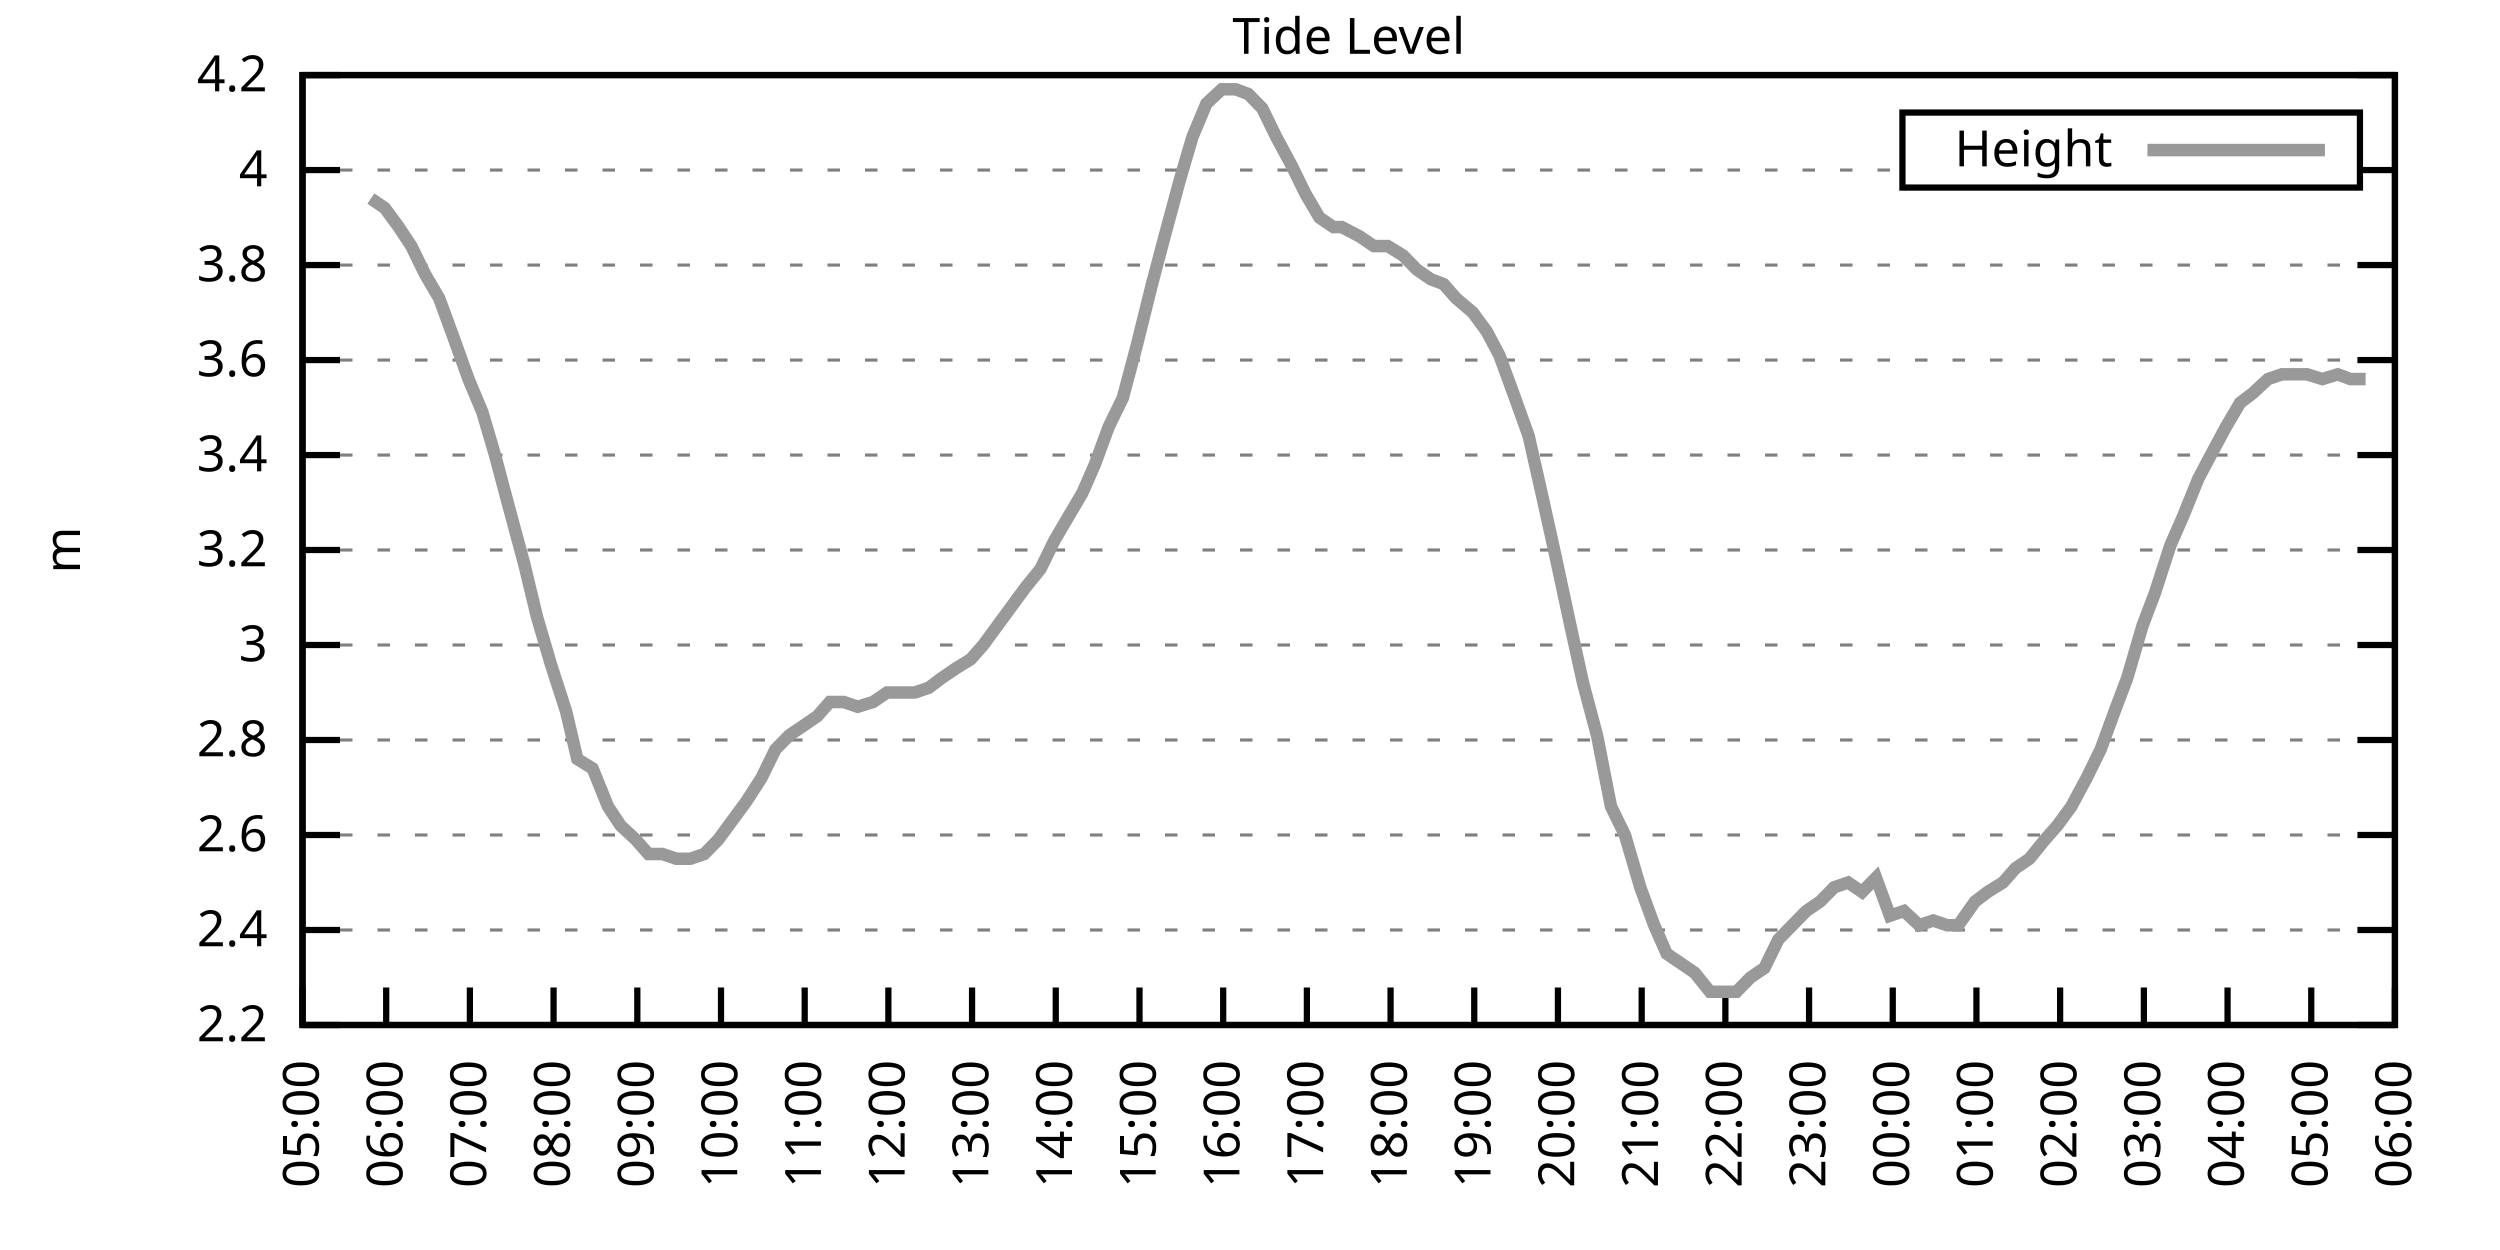
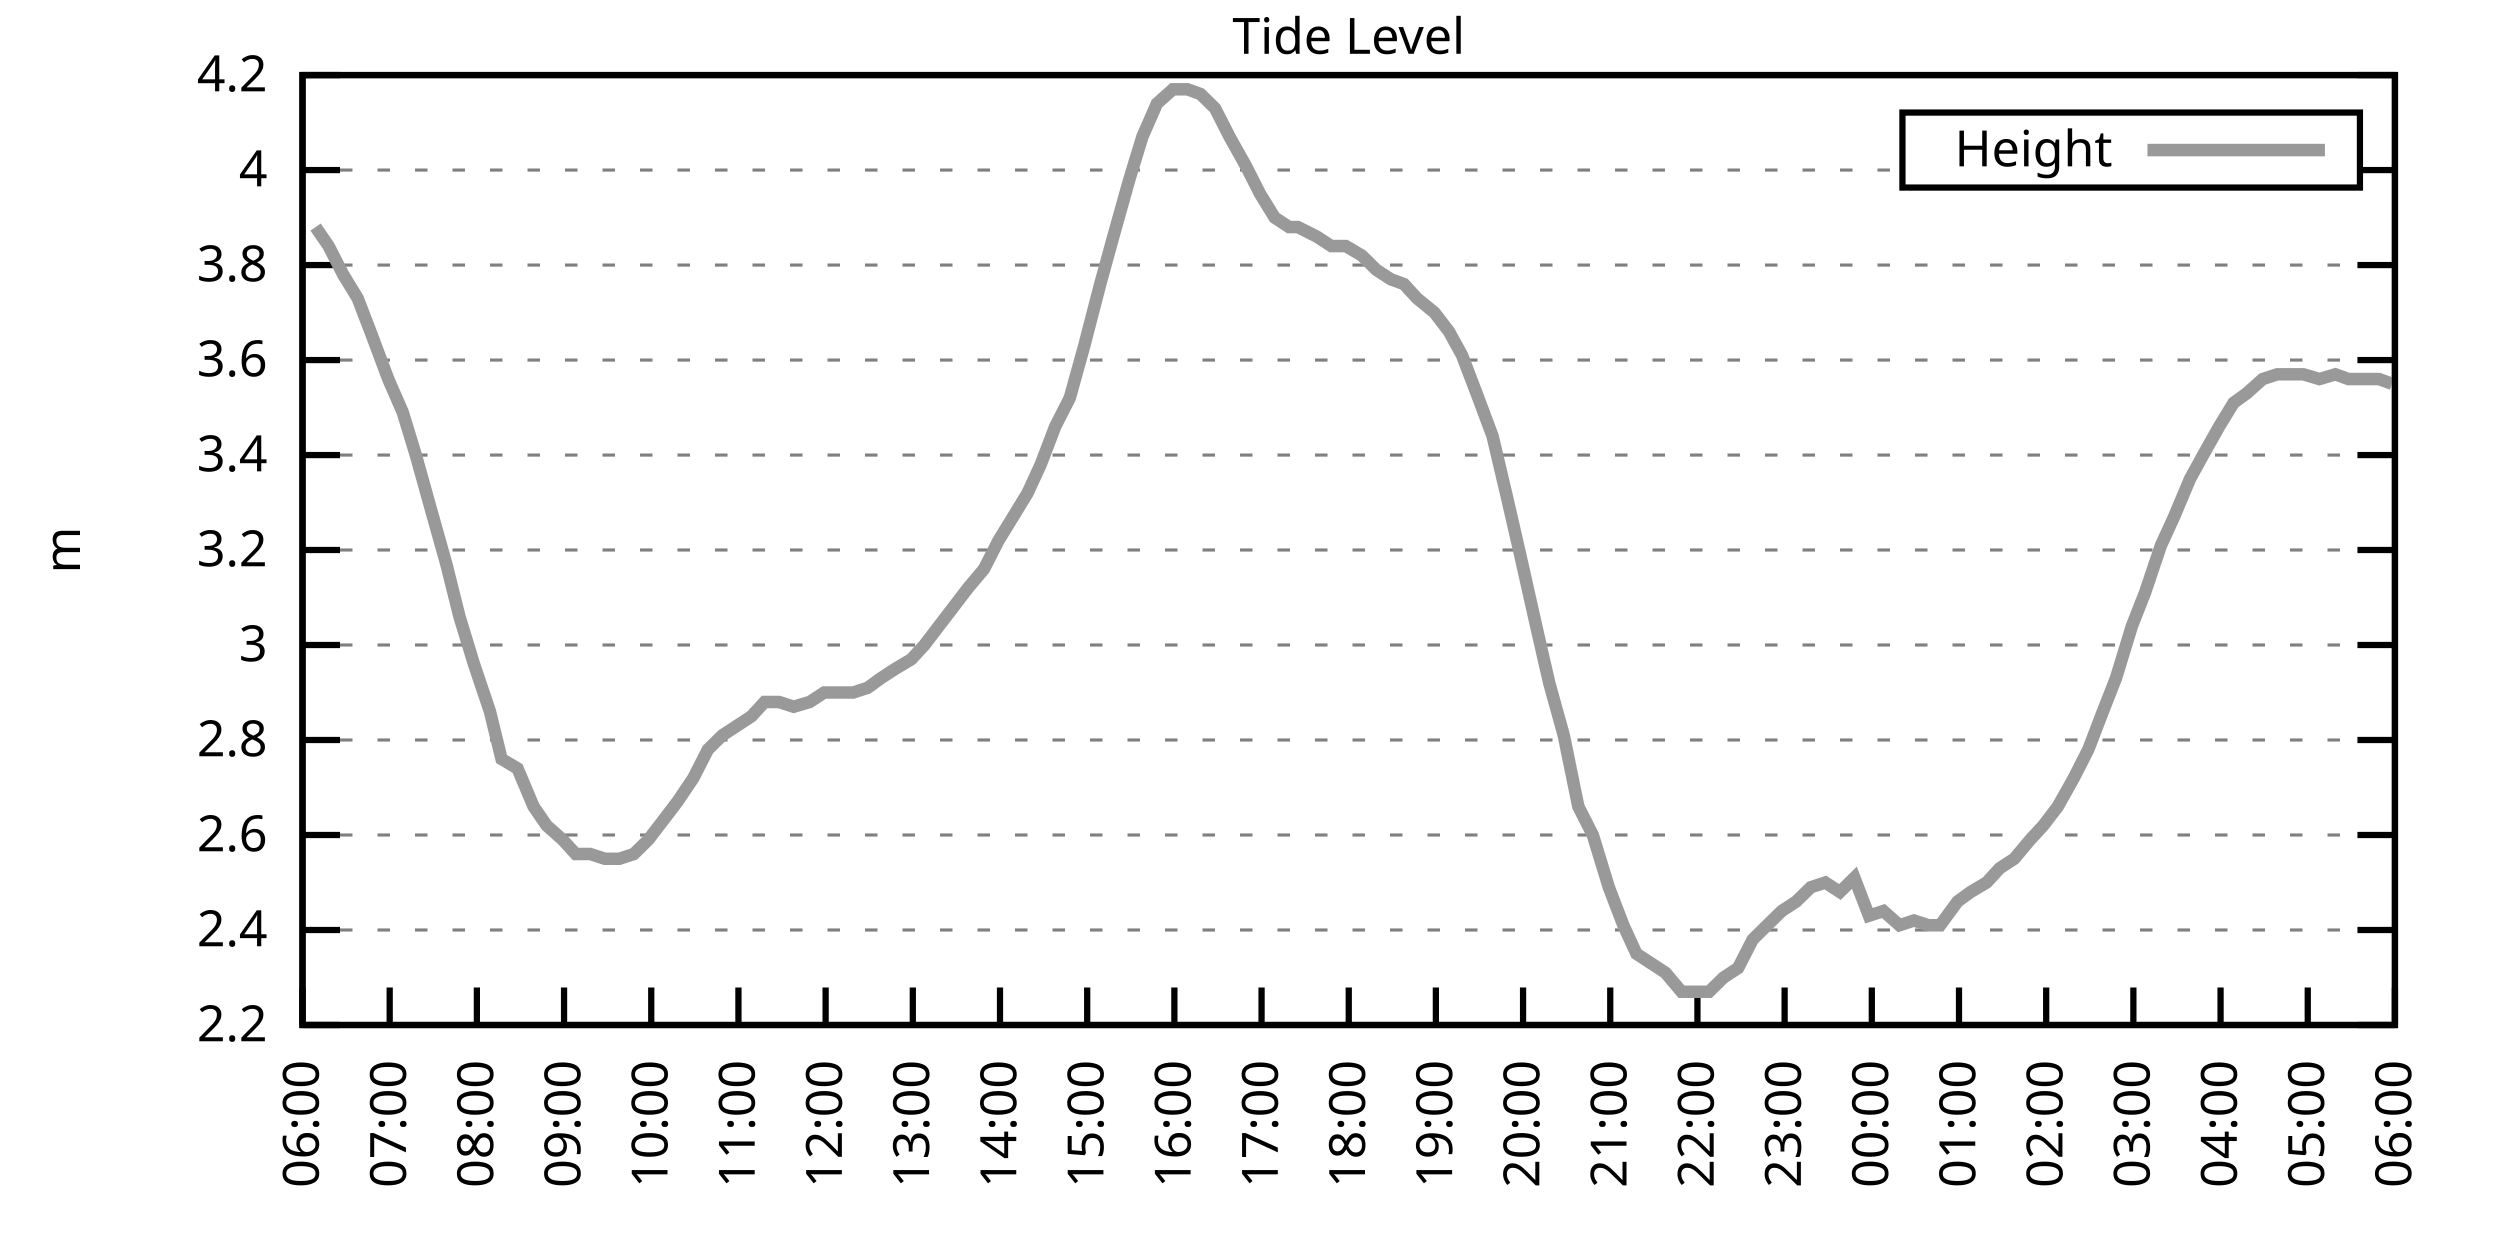
<svg xmlns="http://www.w3.org/2000/svg" xmlns:xlink="http://www.w3.org/1999/xlink" width="400" height="200" viewBox="0 0 400 200">
  <g id="gnuplot_canvas">
    <rect x="0" y="0" width="400" height="200" fill="none" />
    <defs>
      <circle id="gpDot" r="0.5" stroke-width="0.5" stroke="currentColor" />
      <path id="gpPt0" stroke-width="0.333" stroke="currentColor" d="M-1,0 h2 M0,-1 v2" />
      <path id="gpPt1" stroke-width="0.333" stroke="currentColor" d="M-1,-1 L1,1 M1,-1 L-1,1" />
      <path id="gpPt2" stroke-width="0.333" stroke="currentColor" d="M-1,0 L1,0 M0,-1 L0,1 M-1,-1 L1,1 M-1,1 L1,-1" />
      <rect id="gpPt3" stroke-width="0.333" stroke="currentColor" x="-1" y="-1" width="2" height="2" />
      <rect id="gpPt4" stroke-width="0.333" stroke="currentColor" fill="currentColor" x="-1" y="-1" width="2" height="2" />
      <circle id="gpPt5" stroke-width="0.333" stroke="currentColor" cx="0" cy="0" r="1" />
      <use xlink:href="#gpPt5" id="gpPt6" fill="currentColor" stroke="none" />
      <path id="gpPt7" stroke-width="0.333" stroke="currentColor" d="M0,-1.33 L-1.33,0.67 L1.33,0.67 z" />
      <use xlink:href="#gpPt7" id="gpPt8" fill="currentColor" stroke="none" />
      <use xlink:href="#gpPt7" id="gpPt9" stroke="currentColor" transform="rotate(180)" />
      <use xlink:href="#gpPt9" id="gpPt10" fill="currentColor" stroke="none" />
      <use xlink:href="#gpPt3" id="gpPt11" stroke="currentColor" transform="rotate(45)" />
      <use xlink:href="#gpPt11" id="gpPt12" fill="currentColor" stroke="none" />
      <path id="gpPt13" stroke-width="0.333" stroke="currentColor" d="M0,1.330 L1.265,0.411 L0.782,-1.067 L-0.782,-1.076 L-1.265,0.411 z" />
      <use xlink:href="#gpPt13" id="gpPt14" fill="currentColor" stroke="none" />
      <filter id="textbox" filterUnits="objectBoundingBox" x="0" y="0" height="1" width="1">
        <feFlood flood-color="white" flood-opacity="1" result="bgnd" />
        <feComposite in="SourceGraphic" in2="bgnd" operator="atop" />
      </filter>
      <filter id="greybox" filterUnits="objectBoundingBox" x="0" y="0" height="1" width="1">
        <feFlood flood-color="lightgrey" flood-opacity="1" result="grey" />
        <feComposite in="SourceGraphic" in2="grey" operator="atop" />
      </filter>
    </defs>
    <g fill="none" color="white" stroke="currentColor" stroke-width="1.00" stroke-linecap="butt" stroke-linejoin="miter">
</g>
    <g fill="none" color="black" stroke="currentColor" stroke-width="1.00" stroke-linecap="butt" stroke-linejoin="miter">
      <g stroke="none" shape-rendering="crispEdges">
        <polygon fill="rgb(255, 255, 255)" points="48.40,164.00 383.18,164.00 383.18,12.02 48.40,12.02 " />
      </g>
    </g>
    <g fill="none" color="black" stroke="currentColor" stroke-width="1.00" stroke-linecap="butt" stroke-linejoin="miter">
</g>
    <g fill="none" color="black" stroke="black" stroke-width="0.50" stroke-linecap="butt" stroke-linejoin="miter">
</g>
    <g fill="none" color="gray" stroke="currentColor" stroke-width="0.50" stroke-linecap="butt" stroke-linejoin="miter">
      <path stroke="gray" stroke-dasharray="2,4" class="gridline" d="M48.40,164.00 L383.19,164.00  " />
    </g>
    <g fill="none" color="gray" stroke="gray" stroke-width="1.00" stroke-linecap="butt" stroke-linejoin="miter">
</g>
    <g fill="none" color="black" stroke="currentColor" stroke-width="1.00" stroke-linecap="butt" stroke-linejoin="miter">
      <path stroke="black" d="M48.40,164.00 L54.40,164.00 M383.19,164.00 L377.19,164.00  " />
      <g transform="translate(42.80,166.60)" stroke="none" fill="black" font-family="Sans" font-size="8.00" text-anchor="end">
        <text>
          <tspan font-family="Sans"> 2.2</tspan>
        </text>
      </g>
    </g>
    <g fill="none" color="black" stroke="currentColor" stroke-width="1.00" stroke-linecap="butt" stroke-linejoin="miter">
</g>
    <g fill="none" color="black" stroke="black" stroke-width="0.50" stroke-linecap="butt" stroke-linejoin="miter">
</g>
    <g fill="none" color="gray" stroke="currentColor" stroke-width="0.50" stroke-linecap="butt" stroke-linejoin="miter">
      <path stroke="gray" stroke-dasharray="2,4" class="gridline" d="M48.40,148.80 L383.19,148.80  " />
    </g>
    <g fill="none" color="gray" stroke="gray" stroke-width="1.00" stroke-linecap="butt" stroke-linejoin="miter">
</g>
    <g fill="none" color="black" stroke="currentColor" stroke-width="1.00" stroke-linecap="butt" stroke-linejoin="miter">
      <path stroke="black" d="M48.40,148.80 L54.40,148.80 M383.19,148.80 L377.19,148.80  " />
      <g transform="translate(42.80,151.40)" stroke="none" fill="black" font-family="Sans" font-size="8.00" text-anchor="end">
        <text>
          <tspan font-family="Sans"> 2.4</tspan>
        </text>
      </g>
    </g>
    <g fill="none" color="black" stroke="currentColor" stroke-width="1.00" stroke-linecap="butt" stroke-linejoin="miter">
</g>
    <g fill="none" color="black" stroke="black" stroke-width="0.50" stroke-linecap="butt" stroke-linejoin="miter">
</g>
    <g fill="none" color="gray" stroke="currentColor" stroke-width="0.50" stroke-linecap="butt" stroke-linejoin="miter">
      <path stroke="gray" stroke-dasharray="2,4" class="gridline" d="M48.40,133.60 L383.19,133.60  " />
    </g>
    <g fill="none" color="gray" stroke="gray" stroke-width="1.00" stroke-linecap="butt" stroke-linejoin="miter">
</g>
    <g fill="none" color="black" stroke="currentColor" stroke-width="1.00" stroke-linecap="butt" stroke-linejoin="miter">
      <path stroke="black" d="M48.40,133.60 L54.40,133.60 M383.19,133.60 L377.19,133.60  " />
      <g transform="translate(42.80,136.20)" stroke="none" fill="black" font-family="Sans" font-size="8.00" text-anchor="end">
        <text>
          <tspan font-family="Sans"> 2.6</tspan>
        </text>
      </g>
    </g>
    <g fill="none" color="black" stroke="currentColor" stroke-width="1.00" stroke-linecap="butt" stroke-linejoin="miter">
</g>
    <g fill="none" color="black" stroke="black" stroke-width="0.50" stroke-linecap="butt" stroke-linejoin="miter">
</g>
    <g fill="none" color="gray" stroke="currentColor" stroke-width="0.50" stroke-linecap="butt" stroke-linejoin="miter">
      <path stroke="gray" stroke-dasharray="2,4" class="gridline" d="M48.40,118.40 L383.19,118.40  " />
    </g>
    <g fill="none" color="gray" stroke="gray" stroke-width="1.00" stroke-linecap="butt" stroke-linejoin="miter">
</g>
    <g fill="none" color="black" stroke="currentColor" stroke-width="1.00" stroke-linecap="butt" stroke-linejoin="miter">
      <path stroke="black" d="M48.40,118.40 L54.40,118.40 M383.19,118.40 L377.19,118.40  " />
      <g transform="translate(42.80,121.00)" stroke="none" fill="black" font-family="Sans" font-size="8.00" text-anchor="end">
        <text>
          <tspan font-family="Sans"> 2.8</tspan>
        </text>
      </g>
    </g>
    <g fill="none" color="black" stroke="currentColor" stroke-width="1.00" stroke-linecap="butt" stroke-linejoin="miter">
</g>
    <g fill="none" color="black" stroke="black" stroke-width="0.50" stroke-linecap="butt" stroke-linejoin="miter">
</g>
    <g fill="none" color="gray" stroke="currentColor" stroke-width="0.50" stroke-linecap="butt" stroke-linejoin="miter">
      <path stroke="gray" stroke-dasharray="2,4" class="gridline" d="M48.40,103.20 L383.19,103.20  " />
    </g>
    <g fill="none" color="gray" stroke="gray" stroke-width="1.00" stroke-linecap="butt" stroke-linejoin="miter">
</g>
    <g fill="none" color="black" stroke="currentColor" stroke-width="1.00" stroke-linecap="butt" stroke-linejoin="miter">
      <path stroke="black" d="M48.40,103.20 L54.40,103.20 M383.19,103.20 L377.19,103.20  " />
      <g transform="translate(42.80,105.80)" stroke="none" fill="black" font-family="Sans" font-size="8.00" text-anchor="end">
        <text>
          <tspan font-family="Sans"> 3</tspan>
        </text>
      </g>
    </g>
    <g fill="none" color="black" stroke="currentColor" stroke-width="1.00" stroke-linecap="butt" stroke-linejoin="miter">
</g>
    <g fill="none" color="black" stroke="black" stroke-width="0.50" stroke-linecap="butt" stroke-linejoin="miter">
</g>
    <g fill="none" color="gray" stroke="currentColor" stroke-width="0.50" stroke-linecap="butt" stroke-linejoin="miter">
      <path stroke="gray" stroke-dasharray="2,4" class="gridline" d="M48.40,88.00 L383.19,88.00  " />
    </g>
    <g fill="none" color="gray" stroke="gray" stroke-width="1.00" stroke-linecap="butt" stroke-linejoin="miter">
</g>
    <g fill="none" color="black" stroke="currentColor" stroke-width="1.00" stroke-linecap="butt" stroke-linejoin="miter">
      <path stroke="black" d="M48.40,88.00 L54.40,88.00 M383.19,88.00 L377.19,88.00  " />
      <g transform="translate(42.80,90.60)" stroke="none" fill="black" font-family="Sans" font-size="8.00" text-anchor="end">
        <text>
          <tspan font-family="Sans"> 3.2</tspan>
        </text>
      </g>
    </g>
    <g fill="none" color="black" stroke="currentColor" stroke-width="1.00" stroke-linecap="butt" stroke-linejoin="miter">
</g>
    <g fill="none" color="black" stroke="black" stroke-width="0.50" stroke-linecap="butt" stroke-linejoin="miter">
</g>
    <g fill="none" color="gray" stroke="currentColor" stroke-width="0.50" stroke-linecap="butt" stroke-linejoin="miter">
      <path stroke="gray" stroke-dasharray="2,4" class="gridline" d="M48.40,72.81 L383.19,72.81  " />
    </g>
    <g fill="none" color="gray" stroke="gray" stroke-width="1.00" stroke-linecap="butt" stroke-linejoin="miter">
</g>
    <g fill="none" color="black" stroke="currentColor" stroke-width="1.00" stroke-linecap="butt" stroke-linejoin="miter">
      <path stroke="black" d="M48.40,72.81 L54.40,72.81 M383.19,72.81 L377.19,72.81  " />
      <g transform="translate(42.80,75.41)" stroke="none" fill="black" font-family="Sans" font-size="8.00" text-anchor="end">
        <text>
          <tspan font-family="Sans"> 3.4</tspan>
        </text>
      </g>
    </g>
    <g fill="none" color="black" stroke="currentColor" stroke-width="1.00" stroke-linecap="butt" stroke-linejoin="miter">
</g>
    <g fill="none" color="black" stroke="black" stroke-width="0.50" stroke-linecap="butt" stroke-linejoin="miter">
</g>
    <g fill="none" color="gray" stroke="currentColor" stroke-width="0.50" stroke-linecap="butt" stroke-linejoin="miter">
      <path stroke="gray" stroke-dasharray="2,4" class="gridline" d="M48.40,57.61 L383.19,57.61  " />
    </g>
    <g fill="none" color="gray" stroke="gray" stroke-width="1.00" stroke-linecap="butt" stroke-linejoin="miter">
</g>
    <g fill="none" color="black" stroke="currentColor" stroke-width="1.00" stroke-linecap="butt" stroke-linejoin="miter">
      <path stroke="black" d="M48.40,57.61 L54.40,57.61 M383.19,57.61 L377.19,57.61  " />
      <g transform="translate(42.80,60.21)" stroke="none" fill="black" font-family="Sans" font-size="8.00" text-anchor="end">
        <text>
          <tspan font-family="Sans"> 3.6</tspan>
        </text>
      </g>
    </g>
    <g fill="none" color="black" stroke="currentColor" stroke-width="1.00" stroke-linecap="butt" stroke-linejoin="miter">
</g>
    <g fill="none" color="black" stroke="black" stroke-width="0.50" stroke-linecap="butt" stroke-linejoin="miter">
</g>
    <g fill="none" color="gray" stroke="currentColor" stroke-width="0.50" stroke-linecap="butt" stroke-linejoin="miter">
      <path stroke="gray" stroke-dasharray="2,4" class="gridline" d="M48.40,42.41 L383.19,42.41  " />
    </g>
    <g fill="none" color="gray" stroke="gray" stroke-width="1.00" stroke-linecap="butt" stroke-linejoin="miter">
</g>
    <g fill="none" color="black" stroke="currentColor" stroke-width="1.00" stroke-linecap="butt" stroke-linejoin="miter">
      <path stroke="black" d="M48.40,42.41 L54.40,42.41 M383.19,42.41 L377.19,42.41  " />
      <g transform="translate(42.80,45.01)" stroke="none" fill="black" font-family="Sans" font-size="8.00" text-anchor="end">
        <text>
          <tspan font-family="Sans"> 3.8</tspan>
        </text>
      </g>
    </g>
    <g fill="none" color="black" stroke="currentColor" stroke-width="1.00" stroke-linecap="butt" stroke-linejoin="miter">
</g>
    <g fill="none" color="black" stroke="black" stroke-width="0.50" stroke-linecap="butt" stroke-linejoin="miter">
</g>
    <g fill="none" color="gray" stroke="currentColor" stroke-width="0.50" stroke-linecap="butt" stroke-linejoin="miter">
      <path stroke="gray" stroke-dasharray="2,4" class="gridline" d="M48.40,27.21 L304.39,27.21 M377.59,27.21 L383.19,27.21  " />
    </g>
    <g fill="none" color="gray" stroke="gray" stroke-width="1.00" stroke-linecap="butt" stroke-linejoin="miter">
</g>
    <g fill="none" color="black" stroke="currentColor" stroke-width="1.00" stroke-linecap="butt" stroke-linejoin="miter">
      <path stroke="black" d="M48.40,27.21 L54.40,27.21 M383.19,27.21 L377.19,27.21  " />
      <g transform="translate(42.80,29.81)" stroke="none" fill="black" font-family="Sans" font-size="8.00" text-anchor="end">
        <text>
          <tspan font-family="Sans"> 4</tspan>
        </text>
      </g>
    </g>
    <g fill="none" color="black" stroke="currentColor" stroke-width="1.00" stroke-linecap="butt" stroke-linejoin="miter">
</g>
    <g fill="none" color="black" stroke="black" stroke-width="0.50" stroke-linecap="butt" stroke-linejoin="miter">
</g>
    <g fill="none" color="gray" stroke="currentColor" stroke-width="0.50" stroke-linecap="butt" stroke-linejoin="miter">
      <path stroke="gray" stroke-dasharray="2,4" class="gridline" d="M48.40,12.01 L383.19,12.01  " />
    </g>
    <g fill="none" color="gray" stroke="gray" stroke-width="1.00" stroke-linecap="butt" stroke-linejoin="miter">
</g>
    <g fill="none" color="black" stroke="currentColor" stroke-width="1.00" stroke-linecap="butt" stroke-linejoin="miter">
      <path stroke="black" d="M48.40,12.01 L54.40,12.01 M383.19,12.01 L377.19,12.01  " />
      <g transform="translate(42.80,14.61)" stroke="none" fill="black" font-family="Sans" font-size="8.00" text-anchor="end">
        <text>
          <tspan font-family="Sans"> 4.2</tspan>
        </text>
      </g>
    </g>
    <g fill="none" color="black" stroke="currentColor" stroke-width="1.00" stroke-linecap="butt" stroke-linejoin="miter">
      <path stroke="black" d="M48.40,164.00 L48.40,158.00  " />
      <g transform="translate(51.00,169.60) rotate(270.00)" stroke="none" fill="black" font-family="Sans" font-size="8.00" text-anchor="end">
        <text>
-           <tspan font-family="Sans">05:00</tspan>
-         </text>
-       </g>
-     </g>
-     <g fill="none" color="black" stroke="currentColor" stroke-width="1.00" stroke-linecap="butt" stroke-linejoin="miter">
-       <path stroke="black" d="M61.79,164.00 L61.79,158.00  " />
-       <g transform="translate(64.39,169.60) rotate(270.00)" stroke="none" fill="black" font-family="Sans" font-size="8.00" text-anchor="end">
-         <text>
          <tspan font-family="Sans">06:00</tspan>
        </text>
      </g>
    </g>
    <g fill="none" color="black" stroke="currentColor" stroke-width="1.00" stroke-linecap="butt" stroke-linejoin="miter">
-       <path stroke="black" d="M75.18,164.00 L75.18,158.00  " />
-       <g transform="translate(77.78,169.60) rotate(270.00)" stroke="none" fill="black" font-family="Sans" font-size="8.00" text-anchor="end">
+       <path stroke="black" d="M62.35,164.00 L62.35,158.00  " />
+       <g transform="translate(64.95,169.60) rotate(270.00)" stroke="none" fill="black" font-family="Sans" font-size="8.00" text-anchor="end">
        <text>
          <tspan font-family="Sans">07:00</tspan>
        </text>
      </g>
    </g>
    <g fill="none" color="black" stroke="currentColor" stroke-width="1.00" stroke-linecap="butt" stroke-linejoin="miter">
-       <path stroke="black" d="M88.57,164.00 L88.57,158.00  " />
-       <g transform="translate(91.17,169.60) rotate(270.00)" stroke="none" fill="black" font-family="Sans" font-size="8.00" text-anchor="end">
+       <path stroke="black" d="M76.30,164.00 L76.30,158.00  " />
+       <g transform="translate(78.90,169.60) rotate(270.00)" stroke="none" fill="black" font-family="Sans" font-size="8.00" text-anchor="end">
        <text>
          <tspan font-family="Sans">08:00</tspan>
        </text>
      </g>
    </g>
    <g fill="none" color="black" stroke="currentColor" stroke-width="1.00" stroke-linecap="butt" stroke-linejoin="miter">
-       <path stroke="black" d="M101.97,164.00 L101.97,158.00  " />
-       <g transform="translate(104.57,169.60) rotate(270.00)" stroke="none" fill="black" font-family="Sans" font-size="8.00" text-anchor="end">
+       <path stroke="black" d="M90.25,164.00 L90.25,158.00  " />
+       <g transform="translate(92.85,169.60) rotate(270.00)" stroke="none" fill="black" font-family="Sans" font-size="8.00" text-anchor="end">
        <text>
          <tspan font-family="Sans">09:00</tspan>
        </text>
      </g>
    </g>
    <g fill="none" color="black" stroke="currentColor" stroke-width="1.00" stroke-linecap="butt" stroke-linejoin="miter">
-       <path stroke="black" d="M115.36,164.00 L115.36,158.00  " />
-       <g transform="translate(117.96,169.60) rotate(270.00)" stroke="none" fill="black" font-family="Sans" font-size="8.00" text-anchor="end">
+       <path stroke="black" d="M104.20,164.00 L104.20,158.00  " />
+       <g transform="translate(106.80,169.60) rotate(270.00)" stroke="none" fill="black" font-family="Sans" font-size="8.00" text-anchor="end">
        <text>
          <tspan font-family="Sans">10:00</tspan>
        </text>
      </g>
    </g>
    <g fill="none" color="black" stroke="currentColor" stroke-width="1.00" stroke-linecap="butt" stroke-linejoin="miter">
-       <path stroke="black" d="M128.75,164.00 L128.75,158.00  " />
-       <g transform="translate(131.35,169.60) rotate(270.00)" stroke="none" fill="black" font-family="Sans" font-size="8.00" text-anchor="end">
+       <path stroke="black" d="M118.15,164.00 L118.15,158.00  " />
+       <g transform="translate(120.75,169.60) rotate(270.00)" stroke="none" fill="black" font-family="Sans" font-size="8.00" text-anchor="end">
        <text>
          <tspan font-family="Sans">11:00</tspan>
        </text>
      </g>
    </g>
    <g fill="none" color="black" stroke="currentColor" stroke-width="1.00" stroke-linecap="butt" stroke-linejoin="miter">
-       <path stroke="black" d="M142.14,164.00 L142.14,158.00  " />
-       <g transform="translate(144.74,169.60) rotate(270.00)" stroke="none" fill="black" font-family="Sans" font-size="8.00" text-anchor="end">
+       <path stroke="black" d="M132.10,164.00 L132.10,158.00  " />
+       <g transform="translate(134.70,169.60) rotate(270.00)" stroke="none" fill="black" font-family="Sans" font-size="8.00" text-anchor="end">
        <text>
          <tspan font-family="Sans">12:00</tspan>
        </text>
      </g>
    </g>
    <g fill="none" color="black" stroke="currentColor" stroke-width="1.00" stroke-linecap="butt" stroke-linejoin="miter">
-       <path stroke="black" d="M155.53,164.00 L155.53,158.00  " />
-       <g transform="translate(158.13,169.60) rotate(270.00)" stroke="none" fill="black" font-family="Sans" font-size="8.00" text-anchor="end">
+       <path stroke="black" d="M146.05,164.00 L146.05,158.00  " />
+       <g transform="translate(148.65,169.60) rotate(270.00)" stroke="none" fill="black" font-family="Sans" font-size="8.00" text-anchor="end">
        <text>
          <tspan font-family="Sans">13:00</tspan>
        </text>
      </g>
    </g>
    <g fill="none" color="black" stroke="currentColor" stroke-width="1.00" stroke-linecap="butt" stroke-linejoin="miter">
-       <path stroke="black" d="M168.92,164.00 L168.92,158.00  " />
-       <g transform="translate(171.52,169.60) rotate(270.00)" stroke="none" fill="black" font-family="Sans" font-size="8.00" text-anchor="end">
+       <path stroke="black" d="M160.00,164.00 L160.00,158.00  " />
+       <g transform="translate(162.60,169.60) rotate(270.00)" stroke="none" fill="black" font-family="Sans" font-size="8.00" text-anchor="end">
        <text>
          <tspan font-family="Sans">14:00</tspan>
        </text>
      </g>
    </g>
    <g fill="none" color="black" stroke="currentColor" stroke-width="1.00" stroke-linecap="butt" stroke-linejoin="miter">
-       <path stroke="black" d="M182.32,164.00 L182.32,158.00  " />
-       <g transform="translate(184.92,169.60) rotate(270.00)" stroke="none" fill="black" font-family="Sans" font-size="8.00" text-anchor="end">
+       <path stroke="black" d="M173.95,164.00 L173.95,158.00  " />
+       <g transform="translate(176.55,169.60) rotate(270.00)" stroke="none" fill="black" font-family="Sans" font-size="8.00" text-anchor="end">
        <text>
          <tspan font-family="Sans">15:00</tspan>
        </text>
      </g>
    </g>
    <g fill="none" color="black" stroke="currentColor" stroke-width="1.00" stroke-linecap="butt" stroke-linejoin="miter">
-       <path stroke="black" d="M195.71,164.00 L195.71,158.00  " />
-       <g transform="translate(198.31,169.60) rotate(270.00)" stroke="none" fill="black" font-family="Sans" font-size="8.00" text-anchor="end">
+       <path stroke="black" d="M187.90,164.00 L187.90,158.00  " />
+       <g transform="translate(190.50,169.60) rotate(270.00)" stroke="none" fill="black" font-family="Sans" font-size="8.00" text-anchor="end">
        <text>
          <tspan font-family="Sans">16:00</tspan>
        </text>
      </g>
    </g>
    <g fill="none" color="black" stroke="currentColor" stroke-width="1.00" stroke-linecap="butt" stroke-linejoin="miter">
-       <path stroke="black" d="M209.10,164.00 L209.10,158.00  " />
-       <g transform="translate(211.70,169.60) rotate(270.00)" stroke="none" fill="black" font-family="Sans" font-size="8.00" text-anchor="end">
+       <path stroke="black" d="M201.85,164.00 L201.85,158.00  " />
+       <g transform="translate(204.45,169.60) rotate(270.00)" stroke="none" fill="black" font-family="Sans" font-size="8.00" text-anchor="end">
        <text>
          <tspan font-family="Sans">17:00</tspan>
        </text>
      </g>
    </g>
    <g fill="none" color="black" stroke="currentColor" stroke-width="1.00" stroke-linecap="butt" stroke-linejoin="miter">
-       <path stroke="black" d="M222.49,164.00 L222.49,158.00  " />
-       <g transform="translate(225.09,169.60) rotate(270.00)" stroke="none" fill="black" font-family="Sans" font-size="8.00" text-anchor="end">
+       <path stroke="black" d="M215.80,164.00 L215.80,158.00  " />
+       <g transform="translate(218.40,169.60) rotate(270.00)" stroke="none" fill="black" font-family="Sans" font-size="8.00" text-anchor="end">
        <text>
          <tspan font-family="Sans">18:00</tspan>
        </text>
      </g>
    </g>
    <g fill="none" color="black" stroke="currentColor" stroke-width="1.00" stroke-linecap="butt" stroke-linejoin="miter">
-       <path stroke="black" d="M235.88,164.00 L235.88,158.00  " />
-       <g transform="translate(238.48,169.60) rotate(270.00)" stroke="none" fill="black" font-family="Sans" font-size="8.00" text-anchor="end">
+       <path stroke="black" d="M229.74,164.00 L229.74,158.00  " />
+       <g transform="translate(232.34,169.60) rotate(270.00)" stroke="none" fill="black" font-family="Sans" font-size="8.00" text-anchor="end">
        <text>
          <tspan font-family="Sans">19:00</tspan>
        </text>
      </g>
    </g>
    <g fill="none" color="black" stroke="currentColor" stroke-width="1.00" stroke-linecap="butt" stroke-linejoin="miter">
-       <path stroke="black" d="M249.27,164.00 L249.27,158.00  " />
-       <g transform="translate(251.87,169.60) rotate(270.00)" stroke="none" fill="black" font-family="Sans" font-size="8.00" text-anchor="end">
+       <path stroke="black" d="M243.69,164.00 L243.69,158.00  " />
+       <g transform="translate(246.29,169.60) rotate(270.00)" stroke="none" fill="black" font-family="Sans" font-size="8.00" text-anchor="end">
        <text>
          <tspan font-family="Sans">20:00</tspan>
        </text>
      </g>
    </g>
    <g fill="none" color="black" stroke="currentColor" stroke-width="1.00" stroke-linecap="butt" stroke-linejoin="miter">
-       <path stroke="black" d="M262.67,164.00 L262.67,158.00  " />
-       <g transform="translate(265.27,169.60) rotate(270.00)" stroke="none" fill="black" font-family="Sans" font-size="8.00" text-anchor="end">
+       <path stroke="black" d="M257.64,164.00 L257.64,158.00  " />
+       <g transform="translate(260.24,169.60) rotate(270.00)" stroke="none" fill="black" font-family="Sans" font-size="8.00" text-anchor="end">
        <text>
          <tspan font-family="Sans">21:00</tspan>
        </text>
      </g>
    </g>
    <g fill="none" color="black" stroke="currentColor" stroke-width="1.00" stroke-linecap="butt" stroke-linejoin="miter">
-       <path stroke="black" d="M276.06,164.00 L276.06,158.00  " />
-       <g transform="translate(278.66,169.60) rotate(270.00)" stroke="none" fill="black" font-family="Sans" font-size="8.00" text-anchor="end">
+       <path stroke="black" d="M271.59,164.00 L271.59,158.00  " />
+       <g transform="translate(274.19,169.60) rotate(270.00)" stroke="none" fill="black" font-family="Sans" font-size="8.00" text-anchor="end">
        <text>
          <tspan font-family="Sans">22:00</tspan>
        </text>
      </g>
    </g>
    <g fill="none" color="black" stroke="currentColor" stroke-width="1.00" stroke-linecap="butt" stroke-linejoin="miter">
-       <path stroke="black" d="M289.45,164.00 L289.45,158.00  " />
-       <g transform="translate(292.05,169.60) rotate(270.00)" stroke="none" fill="black" font-family="Sans" font-size="8.00" text-anchor="end">
+       <path stroke="black" d="M285.54,164.00 L285.54,158.00  " />
+       <g transform="translate(288.14,169.60) rotate(270.00)" stroke="none" fill="black" font-family="Sans" font-size="8.00" text-anchor="end">
        <text>
          <tspan font-family="Sans">23:00</tspan>
        </text>
      </g>
    </g>
    <g fill="none" color="black" stroke="currentColor" stroke-width="1.00" stroke-linecap="butt" stroke-linejoin="miter">
-       <path stroke="black" d="M302.84,164.00 L302.84,158.00  " />
-       <g transform="translate(305.44,169.60) rotate(270.00)" stroke="none" fill="black" font-family="Sans" font-size="8.00" text-anchor="end">
+       <path stroke="black" d="M299.49,164.00 L299.49,158.00  " />
+       <g transform="translate(302.09,169.60) rotate(270.00)" stroke="none" fill="black" font-family="Sans" font-size="8.00" text-anchor="end">
        <text>
          <tspan font-family="Sans">00:00</tspan>
        </text>
      </g>
    </g>
    <g fill="none" color="black" stroke="currentColor" stroke-width="1.00" stroke-linecap="butt" stroke-linejoin="miter">
-       <path stroke="black" d="M316.23,164.00 L316.23,158.00  " />
-       <g transform="translate(318.83,169.60) rotate(270.00)" stroke="none" fill="black" font-family="Sans" font-size="8.00" text-anchor="end">
+       <path stroke="black" d="M313.44,164.00 L313.44,158.00  " />
+       <g transform="translate(316.04,169.60) rotate(270.00)" stroke="none" fill="black" font-family="Sans" font-size="8.00" text-anchor="end">
        <text>
          <tspan font-family="Sans">01:00</tspan>
        </text>
      </g>
    </g>
    <g fill="none" color="black" stroke="currentColor" stroke-width="1.00" stroke-linecap="butt" stroke-linejoin="miter">
-       <path stroke="black" d="M329.62,164.00 L329.62,158.00  " />
-       <g transform="translate(332.22,169.60) rotate(270.00)" stroke="none" fill="black" font-family="Sans" font-size="8.00" text-anchor="end">
+       <path stroke="black" d="M327.39,164.00 L327.39,158.00  " />
+       <g transform="translate(329.99,169.60) rotate(270.00)" stroke="none" fill="black" font-family="Sans" font-size="8.00" text-anchor="end">
        <text>
          <tspan font-family="Sans">02:00</tspan>
        </text>
      </g>
    </g>
    <g fill="none" color="black" stroke="currentColor" stroke-width="1.00" stroke-linecap="butt" stroke-linejoin="miter">
-       <path stroke="black" d="M343.02,164.00 L343.02,158.00  " />
-       <g transform="translate(345.62,169.60) rotate(270.00)" stroke="none" fill="black" font-family="Sans" font-size="8.00" text-anchor="end">
+       <path stroke="black" d="M341.34,164.00 L341.34,158.00  " />
+       <g transform="translate(343.94,169.60) rotate(270.00)" stroke="none" fill="black" font-family="Sans" font-size="8.00" text-anchor="end">
        <text>
          <tspan font-family="Sans">03:00</tspan>
        </text>
      </g>
    </g>
    <g fill="none" color="black" stroke="currentColor" stroke-width="1.00" stroke-linecap="butt" stroke-linejoin="miter">
-       <path stroke="black" d="M356.41,164.00 L356.41,158.00  " />
-       <g transform="translate(359.01,169.60) rotate(270.00)" stroke="none" fill="black" font-family="Sans" font-size="8.00" text-anchor="end">
+       <path stroke="black" d="M355.29,164.00 L355.29,158.00  " />
+       <g transform="translate(357.89,169.60) rotate(270.00)" stroke="none" fill="black" font-family="Sans" font-size="8.00" text-anchor="end">
        <text>
          <tspan font-family="Sans">04:00</tspan>
        </text>
      </g>
    </g>
    <g fill="none" color="black" stroke="currentColor" stroke-width="1.00" stroke-linecap="butt" stroke-linejoin="miter">
-       <path stroke="black" d="M369.80,164.00 L369.80,158.00  " />
-       <g transform="translate(372.40,169.60) rotate(270.00)" stroke="none" fill="black" font-family="Sans" font-size="8.00" text-anchor="end">
+       <path stroke="black" d="M369.24,164.00 L369.24,158.00  " />
+       <g transform="translate(371.84,169.60) rotate(270.00)" stroke="none" fill="black" font-family="Sans" font-size="8.00" text-anchor="end">
        <text>
          <tspan font-family="Sans">05:00</tspan>
        </text>
      </g>
    </g>
    <g fill="none" color="black" stroke="currentColor" stroke-width="1.00" stroke-linecap="butt" stroke-linejoin="miter">
      <path stroke="black" d="M383.19,164.00 L383.19,158.00  " />
      <g transform="translate(385.79,169.60) rotate(270.00)" stroke="none" fill="black" font-family="Sans" font-size="8.00" text-anchor="end">
        <text>
          <tspan font-family="Sans">06:00</tspan>
        </text>
      </g>
    </g>
    <g fill="none" color="black" stroke="currentColor" stroke-width="1.00" stroke-linecap="butt" stroke-linejoin="miter">
</g>
    <g fill="none" color="black" stroke="currentColor" stroke-width="1.00" stroke-linecap="butt" stroke-linejoin="miter">
      <path stroke="black" d="M48.40,12.01 L48.40,164.00 L383.19,164.00 L383.19,12.01 L48.40,12.01 Z  " />
    </g>
    <g fill="none" color="black" stroke="currentColor" stroke-width="1.00" stroke-linecap="butt" stroke-linejoin="miter">
</g>
    <g fill="none" color="black" stroke="currentColor" stroke-width="1.00" stroke-linecap="butt" stroke-linejoin="miter">
      <path stroke="black" d="M304.39,30.01 L304.39,18.01 L377.59,18.01 L377.59,30.01 L304.39,30.01 Z  " />
    </g>
    <g id="Tide_level_plot_1">
      <g fill="none" color="white" stroke="black" stroke-width="2.00" stroke-linecap="butt" stroke-linejoin="miter">
</g>
      <g fill="none" color="black" stroke="currentColor" stroke-width="2.00" stroke-linecap="butt" stroke-linejoin="miter">
        <g transform="translate(337.99,26.61)" stroke="none" fill="black" font-family="Sans" font-size="8.00" text-anchor="end">
          <text>
            <tspan font-family="Sans">Height</tspan>
          </text>
        </g>
      </g>
      <g fill="none" color="black" stroke="currentColor" stroke-width="2.00" stroke-linecap="butt" stroke-linejoin="miter">
-         <path stroke="rgb(153, 153, 153)" d="M343.59,24.01 L371.99,24.01 M59.34,31.77 L61.57,33.29 L63.80,36.33 L65.81,39.37 L68.04,43.93 L70.27,47.73   L72.50,53.81 L74.96,60.65 L77.19,65.97 L79.20,72.81 L81.43,81.17 L83.89,90.28 L85.90,98.64 L88.13,106.24   L90.58,113.84 L92.37,121.44 L94.82,122.96 L97.28,129.04 L99.29,132.08 L101.74,134.36 L103.75,136.64 L105.98,136.64   L108.22,137.40 L110.45,137.40 L112.68,136.64 L114.91,134.36 L117.14,131.32 L119.38,128.28 L121.83,124.48 L124.06,119.92   L126.29,117.64 L128.53,116.12 L130.76,114.60 L132.77,112.32 L135.00,112.32 L137.23,113.08 L139.69,112.32 L141.92,110.80   L144.15,110.80 L146.38,110.80 L148.61,110.04 L150.62,108.52 L152.85,107.00 L155.31,105.48 L157.32,103.20 L159.55,100.16   L161.78,97.12 L164.01,94.08 L166.47,91.04 L168.70,86.49 L170.93,82.69 L173.17,78.89 L175.17,74.33 L177.41,68.25   L179.64,63.69 L181.87,55.33 L184.32,45.45 L186.33,37.85 L188.79,28.73 L190.80,21.89 L193.03,16.57 L195.48,14.29   L197.72,14.29 L199.73,15.05 L201.96,17.33 L204.19,21.89 L206.64,26.45 L208.88,31.01 L211.11,34.81 L213.34,36.33   L214.68,36.33 L217.58,37.85 L219.81,39.37 L222.04,39.37 L224.50,40.89 L226.73,43.17 L228.96,44.69 L230.97,45.45   L232.98,47.73 L235.66,50.01 L237.89,53.05 L239.90,56.85 L242.13,62.93 L244.59,69.77 L246.82,79.65 L248.83,88.76   L251.28,100.16 L253.29,109.28 L255.52,117.64 L257.76,129.04 L259.99,133.60 L262.44,141.96 L264.67,148.04 L266.68,152.60   L268.92,154.12 L271.15,155.64 L273.60,158.68 L275.61,158.68 L277.84,158.68 L280.07,156.40 L282.31,154.88 L284.54,150.32   L286.77,148.04 L289.00,145.76 L291.23,144.24 L293.47,141.96 L295.70,141.20 L297.93,142.72 L300.16,140.44 L302.39,146.52   L304.63,145.76 L307.08,148.04 L309.31,147.28 L311.54,148.04 L313.33,148.04 L316.01,144.24 L318.02,142.72 L320.47,141.20   L322.48,138.92 L324.71,137.40 L327.17,134.36 L329.18,132.08 L331.41,129.04 L333.86,124.48 L336.10,119.92 L338.33,113.84   L340.34,108.52 L342.79,100.16 L344.80,94.84 L347.26,87.25 L349.26,82.69 L351.72,76.61 L353.73,72.81 L356.18,68.25   L358.42,64.45 L360.42,62.93 L362.88,60.65 L365.11,59.89 L367.12,59.89 L369.13,59.89 L371.58,60.65 L374.04,59.89   L376.05,60.65 L378.50,60.65  " />
+         <path stroke="rgb(153, 153, 153)" d="M343.59,24.01 L371.99,24.01 M50.49,36.33 L52.58,39.37 L54.91,43.93 L57.23,47.73 L59.56,53.81 L62.12,60.65   L64.44,65.97 L66.53,72.81 L68.86,81.17 L71.42,90.28 L73.51,98.64 L75.83,106.24 L78.39,113.84 L80.25,121.44   L82.81,122.96 L85.37,129.04 L87.46,132.08 L90.02,134.36 L92.11,136.64 L94.43,136.64 L96.76,137.40 L99.08,137.40   L101.41,136.64 L103.73,134.36 L106.06,131.32 L108.38,128.28 L110.94,124.48 L113.27,119.92 L115.59,117.64 L117.92,116.12   L120.24,114.60 L122.33,112.32 L124.66,112.32 L126.98,113.08 L129.54,112.32 L131.87,110.80 L134.19,110.80 L136.51,110.80   L138.84,110.04 L140.93,108.52 L143.26,107.00 L145.81,105.48 L147.91,103.20 L150.23,100.16 L152.56,97.12 L154.88,94.08   L157.44,91.04 L159.76,86.49 L162.09,82.69 L164.41,78.89 L166.51,74.33 L168.83,68.25 L171.16,63.69 L173.48,55.33   L176.04,45.45 L178.13,37.85 L180.69,28.73 L182.78,21.89 L185.11,16.57 L187.66,14.29 L189.99,14.29 L192.08,15.05   L194.41,17.33 L196.73,21.89 L199.29,26.45 L201.61,31.01 L203.94,34.81 L206.26,36.33 L207.66,36.33 L210.68,37.85   L213.01,39.37 L215.33,39.37 L217.89,40.89 L220.21,43.17 L222.54,44.69 L224.63,45.45 L226.72,47.73 L229.51,50.01   L231.84,53.05 L233.93,56.85 L236.25,62.93 L238.81,69.77 L241.14,79.65 L243.23,88.76 L245.79,100.16 L247.88,109.28   L250.20,117.64 L252.53,129.04 L254.85,133.60 L257.41,141.96 L259.74,148.04 L261.83,152.60 L264.15,154.12 L266.48,155.64   L269.04,158.68 L271.13,158.68 L273.45,158.68 L275.78,156.40 L278.10,154.88 L280.43,150.32 L282.75,148.04 L285.08,145.76   L287.40,144.24 L289.73,141.96 L292.05,141.20 L294.38,142.72 L296.70,140.44 L299.03,146.52 L301.35,145.76 L303.91,148.04   L306.23,147.28 L308.56,148.04 L310.42,148.04 L313.21,144.24 L315.30,142.72 L317.86,141.20 L319.95,138.92 L322.28,137.40   L324.83,134.36 L326.93,132.08 L329.25,129.04 L331.81,124.48 L334.13,119.92 L336.46,113.84 L338.55,108.52 L341.11,100.16   L343.20,94.84 L345.76,87.25 L347.85,82.69 L350.41,76.61 L352.50,72.81 L355.06,68.25 L357.38,64.45 L359.48,62.93   L362.03,60.65 L364.36,59.89 L366.45,59.89 L368.54,59.89 L371.10,60.65 L373.66,59.89 L375.75,60.65 L378.31,60.65   L380.63,60.65 L382.73,61.41  " />
      </g>
    </g>
    <g fill="none" color="black" stroke="currentColor" stroke-width="2.00" stroke-linecap="butt" stroke-linejoin="miter">
</g>
    <g fill="none" color="black" stroke="black" stroke-width="1.00" stroke-linecap="butt" stroke-linejoin="miter">
</g>
    <g fill="none" color="black" stroke="currentColor" stroke-width="1.00" stroke-linecap="butt" stroke-linejoin="miter">
      <path stroke="black" d="M48.40,12.01 L48.40,164.00 L383.19,164.00 L383.19,12.01 L48.40,12.01 Z  " />
      <g transform="translate(12.80,88.01) rotate(270.00)" stroke="none" fill="black" font-family="Sans" font-size="8.00" text-anchor="middle">
        <text>
          <tspan font-family="Sans">m</tspan>
        </text>
      </g>
    </g>
    <g fill="none" color="black" stroke="currentColor" stroke-width="1.00" stroke-linecap="butt" stroke-linejoin="miter">
</g>
    <g fill="none" color="black" stroke="currentColor" stroke-width="1.00" stroke-linecap="butt" stroke-linejoin="miter">
      <g transform="translate(215.79,8.61)" stroke="none" fill="black" font-family="Sans" font-size="8.00" text-anchor="middle">
        <text>
          <tspan font-family="Sans">Tide Level</tspan>
        </text>
      </g>
    </g>
    <g fill="none" color="black" stroke="currentColor" stroke-width="1.00" stroke-linecap="butt" stroke-linejoin="miter">
</g>
  </g>
</svg>
